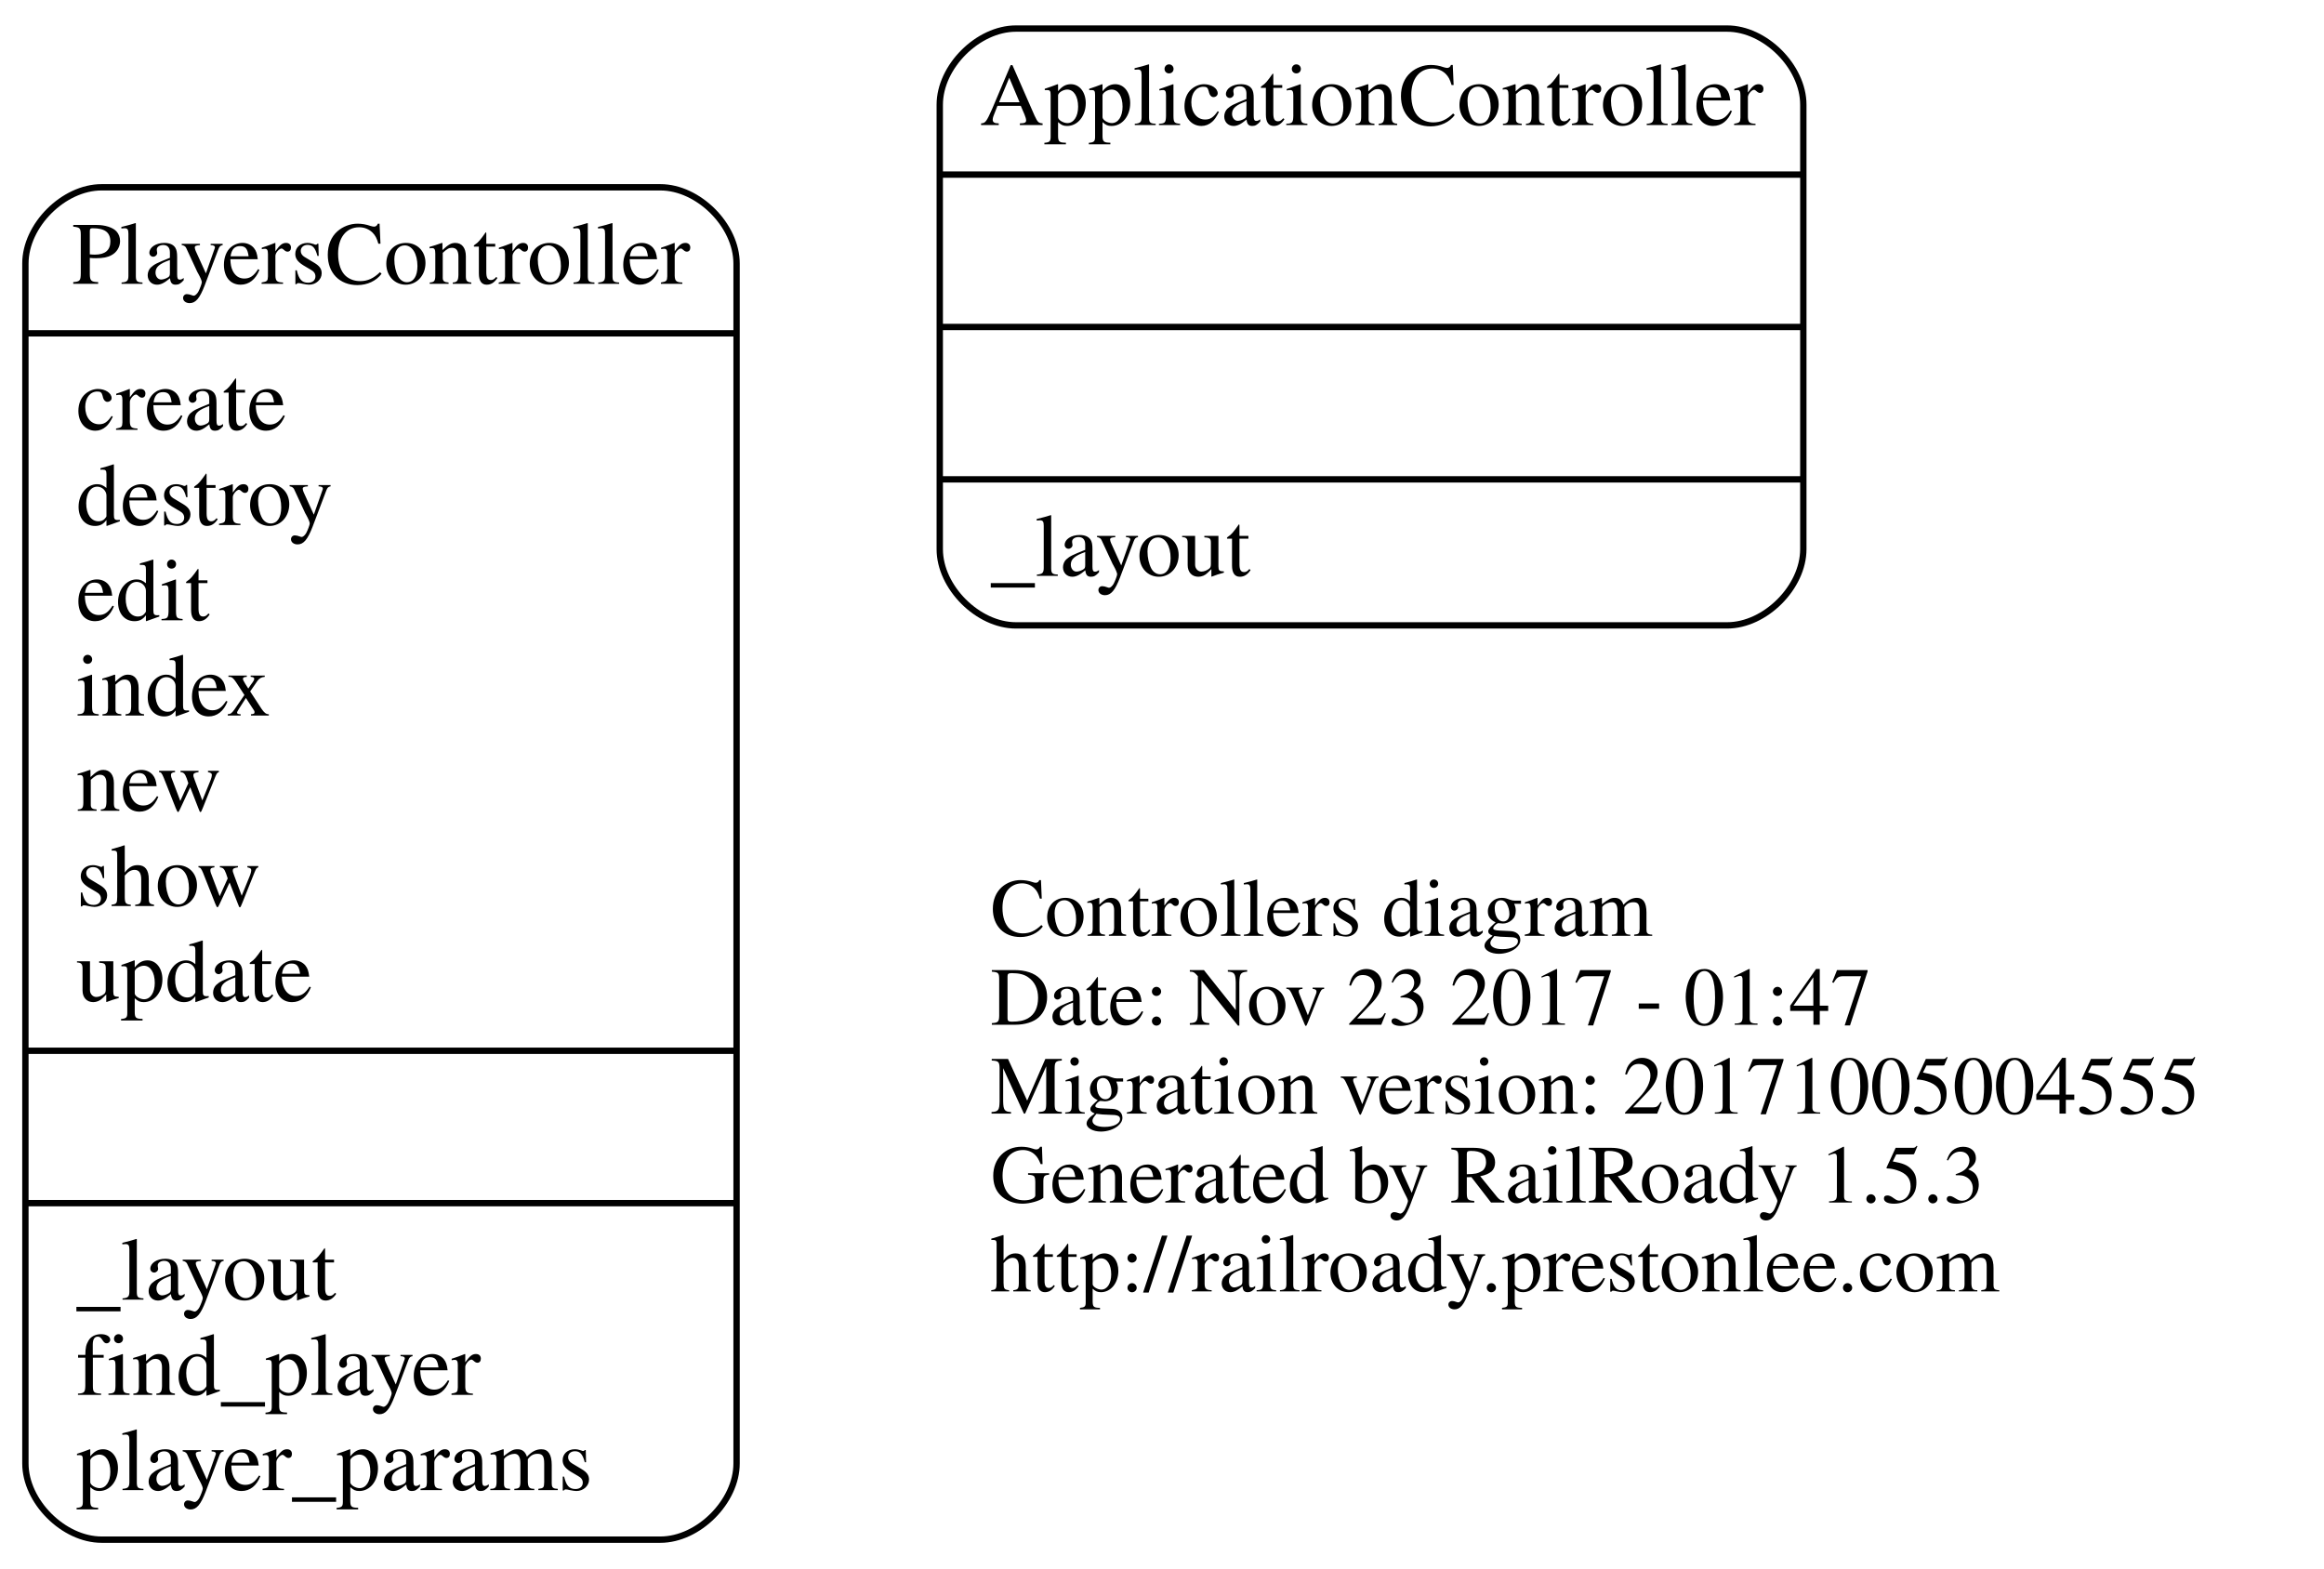
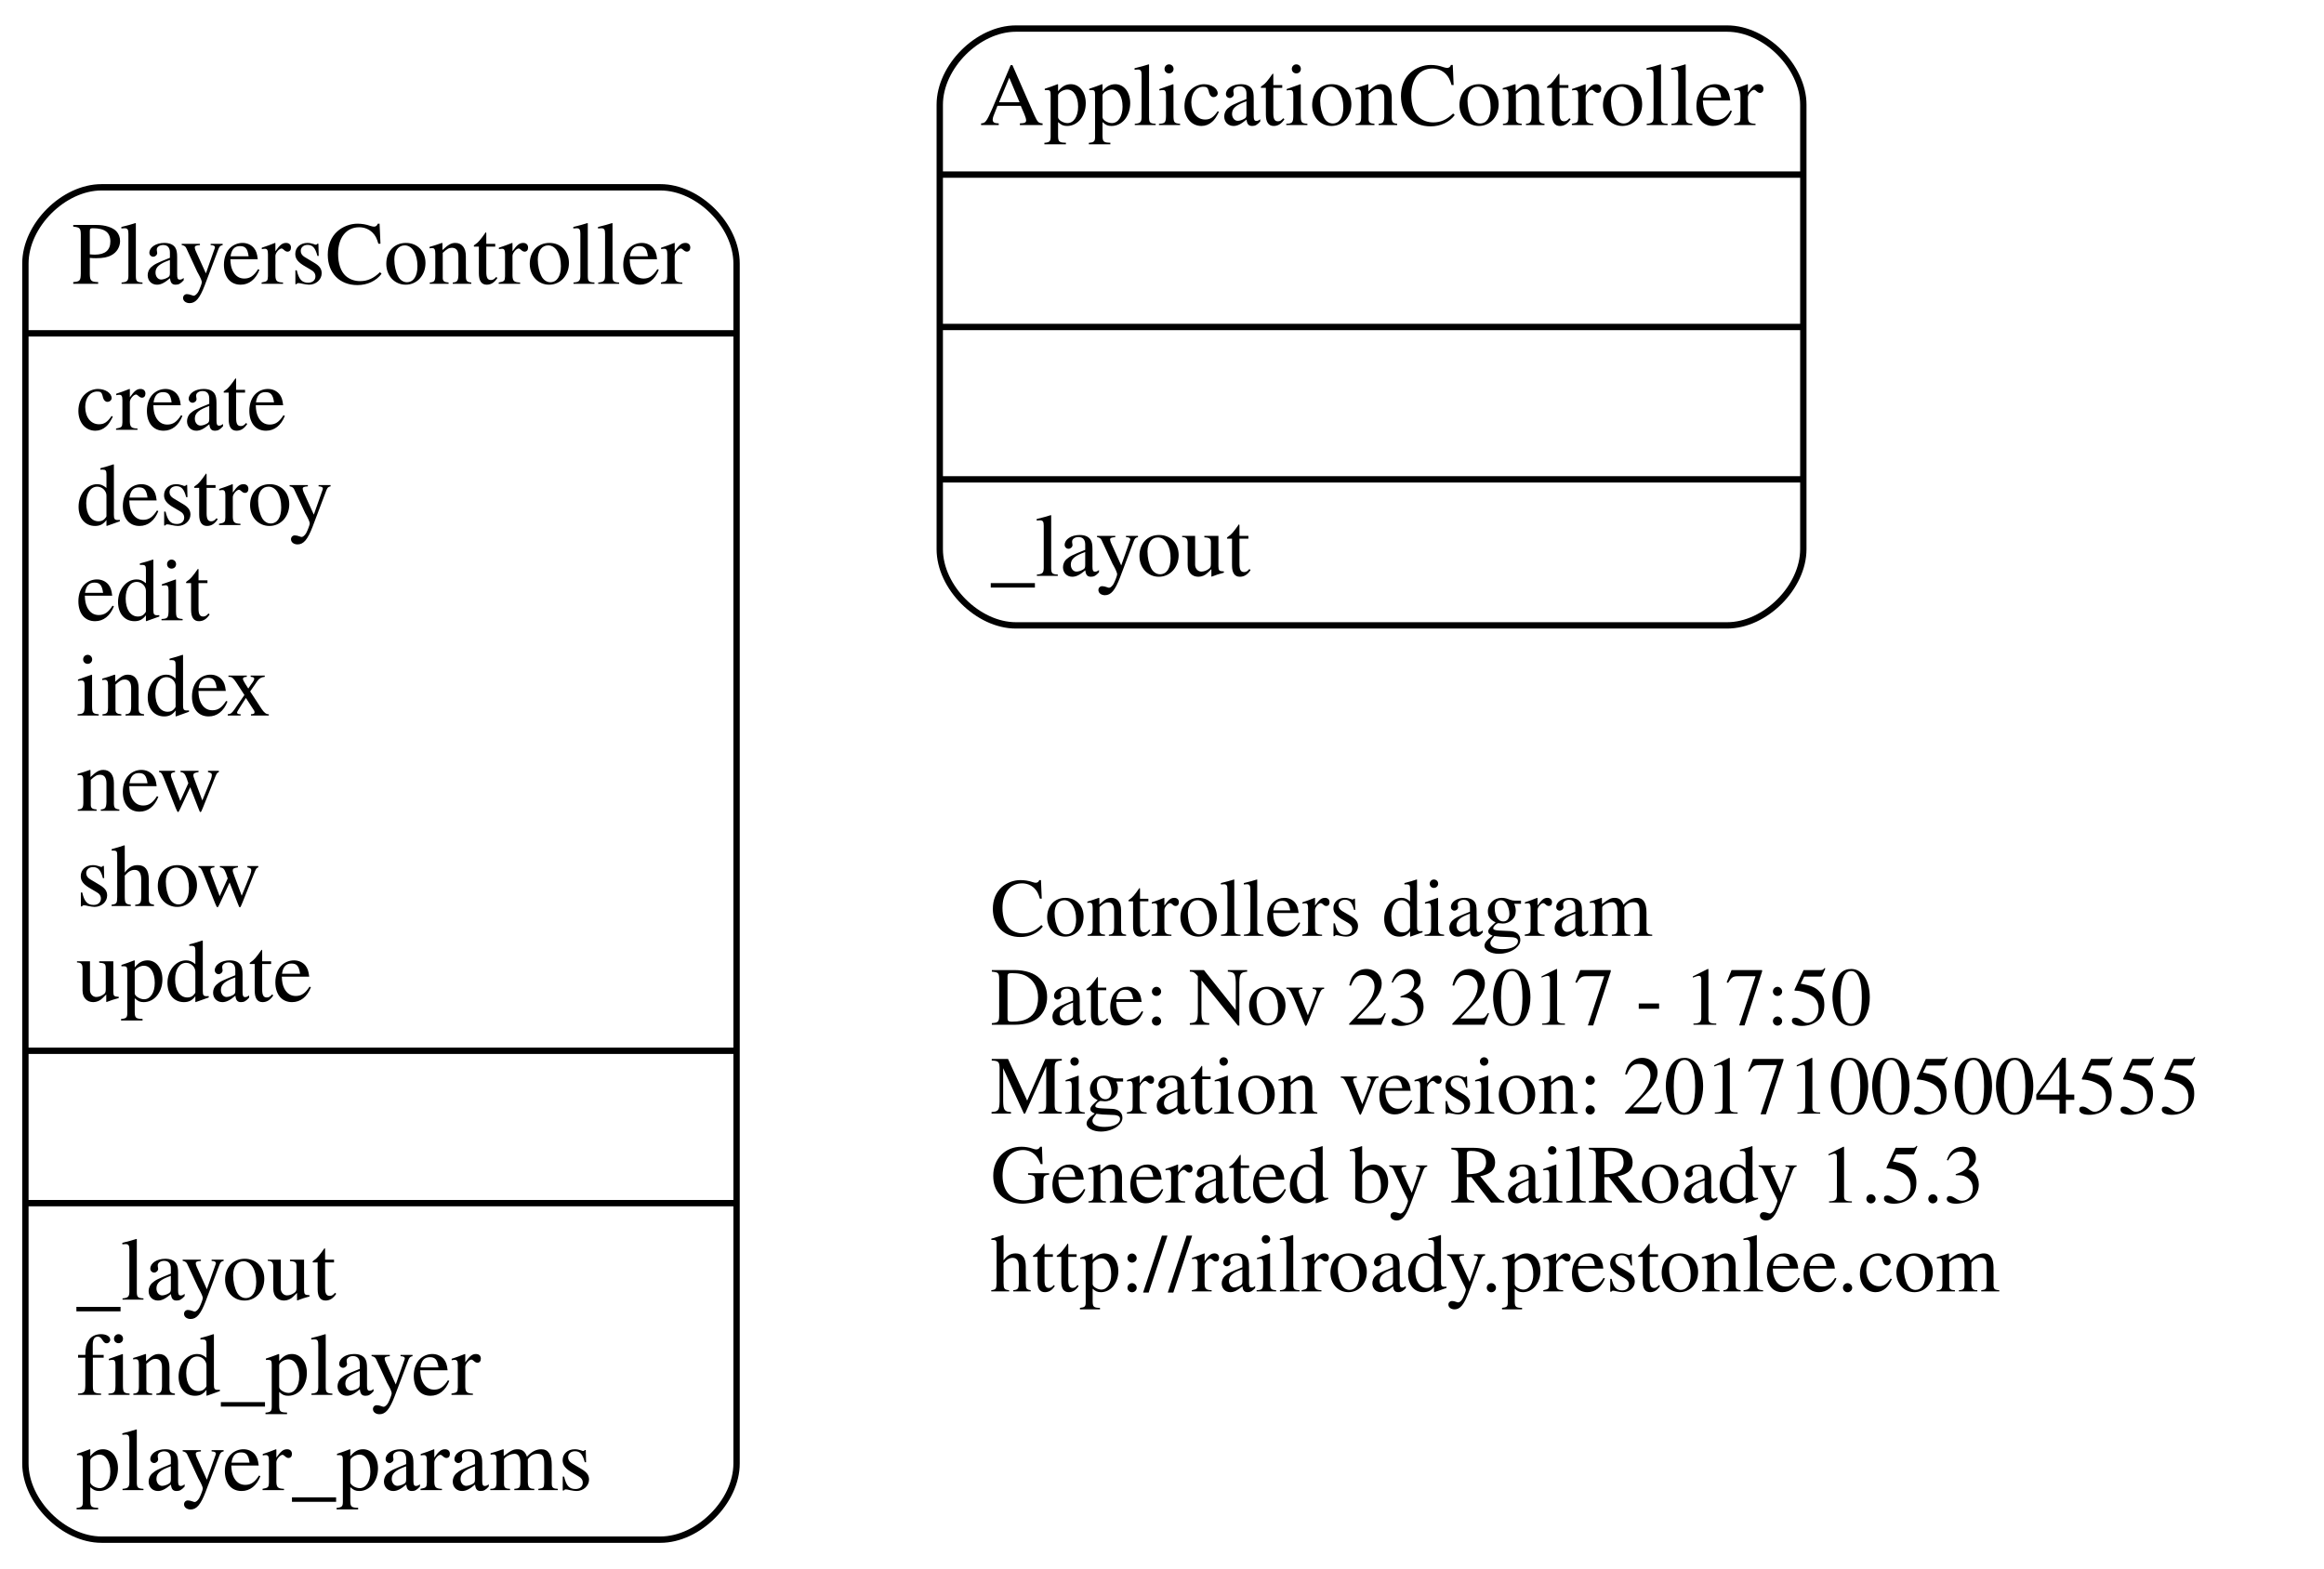
<svg xmlns="http://www.w3.org/2000/svg" width="366pt" height="247pt" viewBox="0.00 0.00 366.00 247.00">
  <g id="graph0" class="graph" transform="scale(1 1) rotate(0) translate(4 243)">
    <polygon fill="none" stroke="none" points="-4,4 -4,-243 362,-243 362,4 -4,4" />
    <g id="node1" class="node">
      <text text-anchor="start" x="152" y="-95.6" font-family="Times,serif" font-size="13.00">Controllers diagram</text>
-       <text text-anchor="start" x="152" y="-81.6" font-family="Times,serif" font-size="13.00">Date: Nov 23 2017 - 01:47</text>
+       <text text-anchor="start" x="152" y="-81.6" font-family="Times,serif" font-size="13.00">Date: Nov 23 2017 - 17:50</text>
      <text text-anchor="start" x="152" y="-67.6" font-family="Times,serif" font-size="13.00">Migration version: 20171005004555</text>
      <text text-anchor="start" x="152" y="-53.6" font-family="Times,serif" font-size="13.00">Generated by RailRoady 1.5.3</text>
      <text text-anchor="start" x="152" y="-39.6" font-family="Times,serif" font-size="13.00">http://railroady.prestonlee.com</text>
    </g>
    <g id="node2" class="node">
      <path fill="none" stroke="black" d="M156,-144.5C156,-144.5 268,-144.5 268,-144.5 274,-144.5 280,-150.5 280,-156.5 280,-156.5 280,-226.5 280,-226.5 280,-232.5 274,-238.5 268,-238.5 268,-238.5 156,-238.5 156,-238.5 150,-238.5 144,-232.5 144,-226.5 144,-226.5 144,-156.5 144,-156.5 144,-150.5 150,-144.5 156,-144.5" />
      <text text-anchor="middle" x="212" y="-223.3" font-family="Times,serif" font-size="14.00">ApplicationController</text>
      <polyline fill="none" stroke="black" points="144,-215.5 280,-215.5 " />
      <polyline fill="none" stroke="black" points="144,-191.5 280,-191.5 " />
      <polyline fill="none" stroke="black" points="144,-167.5 280,-167.5 " />
      <text text-anchor="start" x="152" y="-152.3" font-family="Times,serif" font-size="14.00">_layout</text>
    </g>
    <g id="node3" class="node">
      <path fill="none" stroke="black" d="M12,-0.5C12,-0.5 100,-0.5 100,-0.5 106,-0.5 112,-6.5 112,-12.5 112,-12.5 112,-201.5 112,-201.5 112,-207.5 106,-213.5 100,-213.5 100,-213.5 12,-213.5 12,-213.5 6,-213.5 -7.10543e-15,-207.5 -7.10543e-15,-201.5 -7.10543e-15,-201.5 -7.10543e-15,-12.5 -7.10543e-15,-12.5 -7.10543e-15,-6.5 6,-0.5 12,-0.5" />
      <text text-anchor="middle" x="56" y="-198.3" font-family="Times,serif" font-size="14.00">PlayersController</text>
      <polyline fill="none" stroke="black" points="-7.10543e-15,-190.5 112,-190.5 " />
      <text text-anchor="start" x="8" y="-175.3" font-family="Times,serif" font-size="14.00">create</text>
      <text text-anchor="start" x="8" y="-160.3" font-family="Times,serif" font-size="14.00">destroy</text>
      <text text-anchor="start" x="8" y="-145.3" font-family="Times,serif" font-size="14.00">edit</text>
      <text text-anchor="start" x="8" y="-130.3" font-family="Times,serif" font-size="14.00">index</text>
      <text text-anchor="start" x="8" y="-115.3" font-family="Times,serif" font-size="14.00">new</text>
      <text text-anchor="start" x="8" y="-100.3" font-family="Times,serif" font-size="14.00">show</text>
      <text text-anchor="start" x="8" y="-85.3" font-family="Times,serif" font-size="14.00">update</text>
      <polyline fill="none" stroke="black" points="-7.10543e-15,-77.5 112,-77.5 " />
      <polyline fill="none" stroke="black" points="-7.10543e-15,-53.5 112,-53.5 " />
      <text text-anchor="start" x="8" y="-38.3" font-family="Times,serif" font-size="14.00">_layout</text>
      <text text-anchor="start" x="8" y="-23.3" font-family="Times,serif" font-size="14.00">find_player</text>
      <text text-anchor="start" x="8" y="-8.3" font-family="Times,serif" font-size="14.00">player_params</text>
    </g>
  </g>
</svg>
